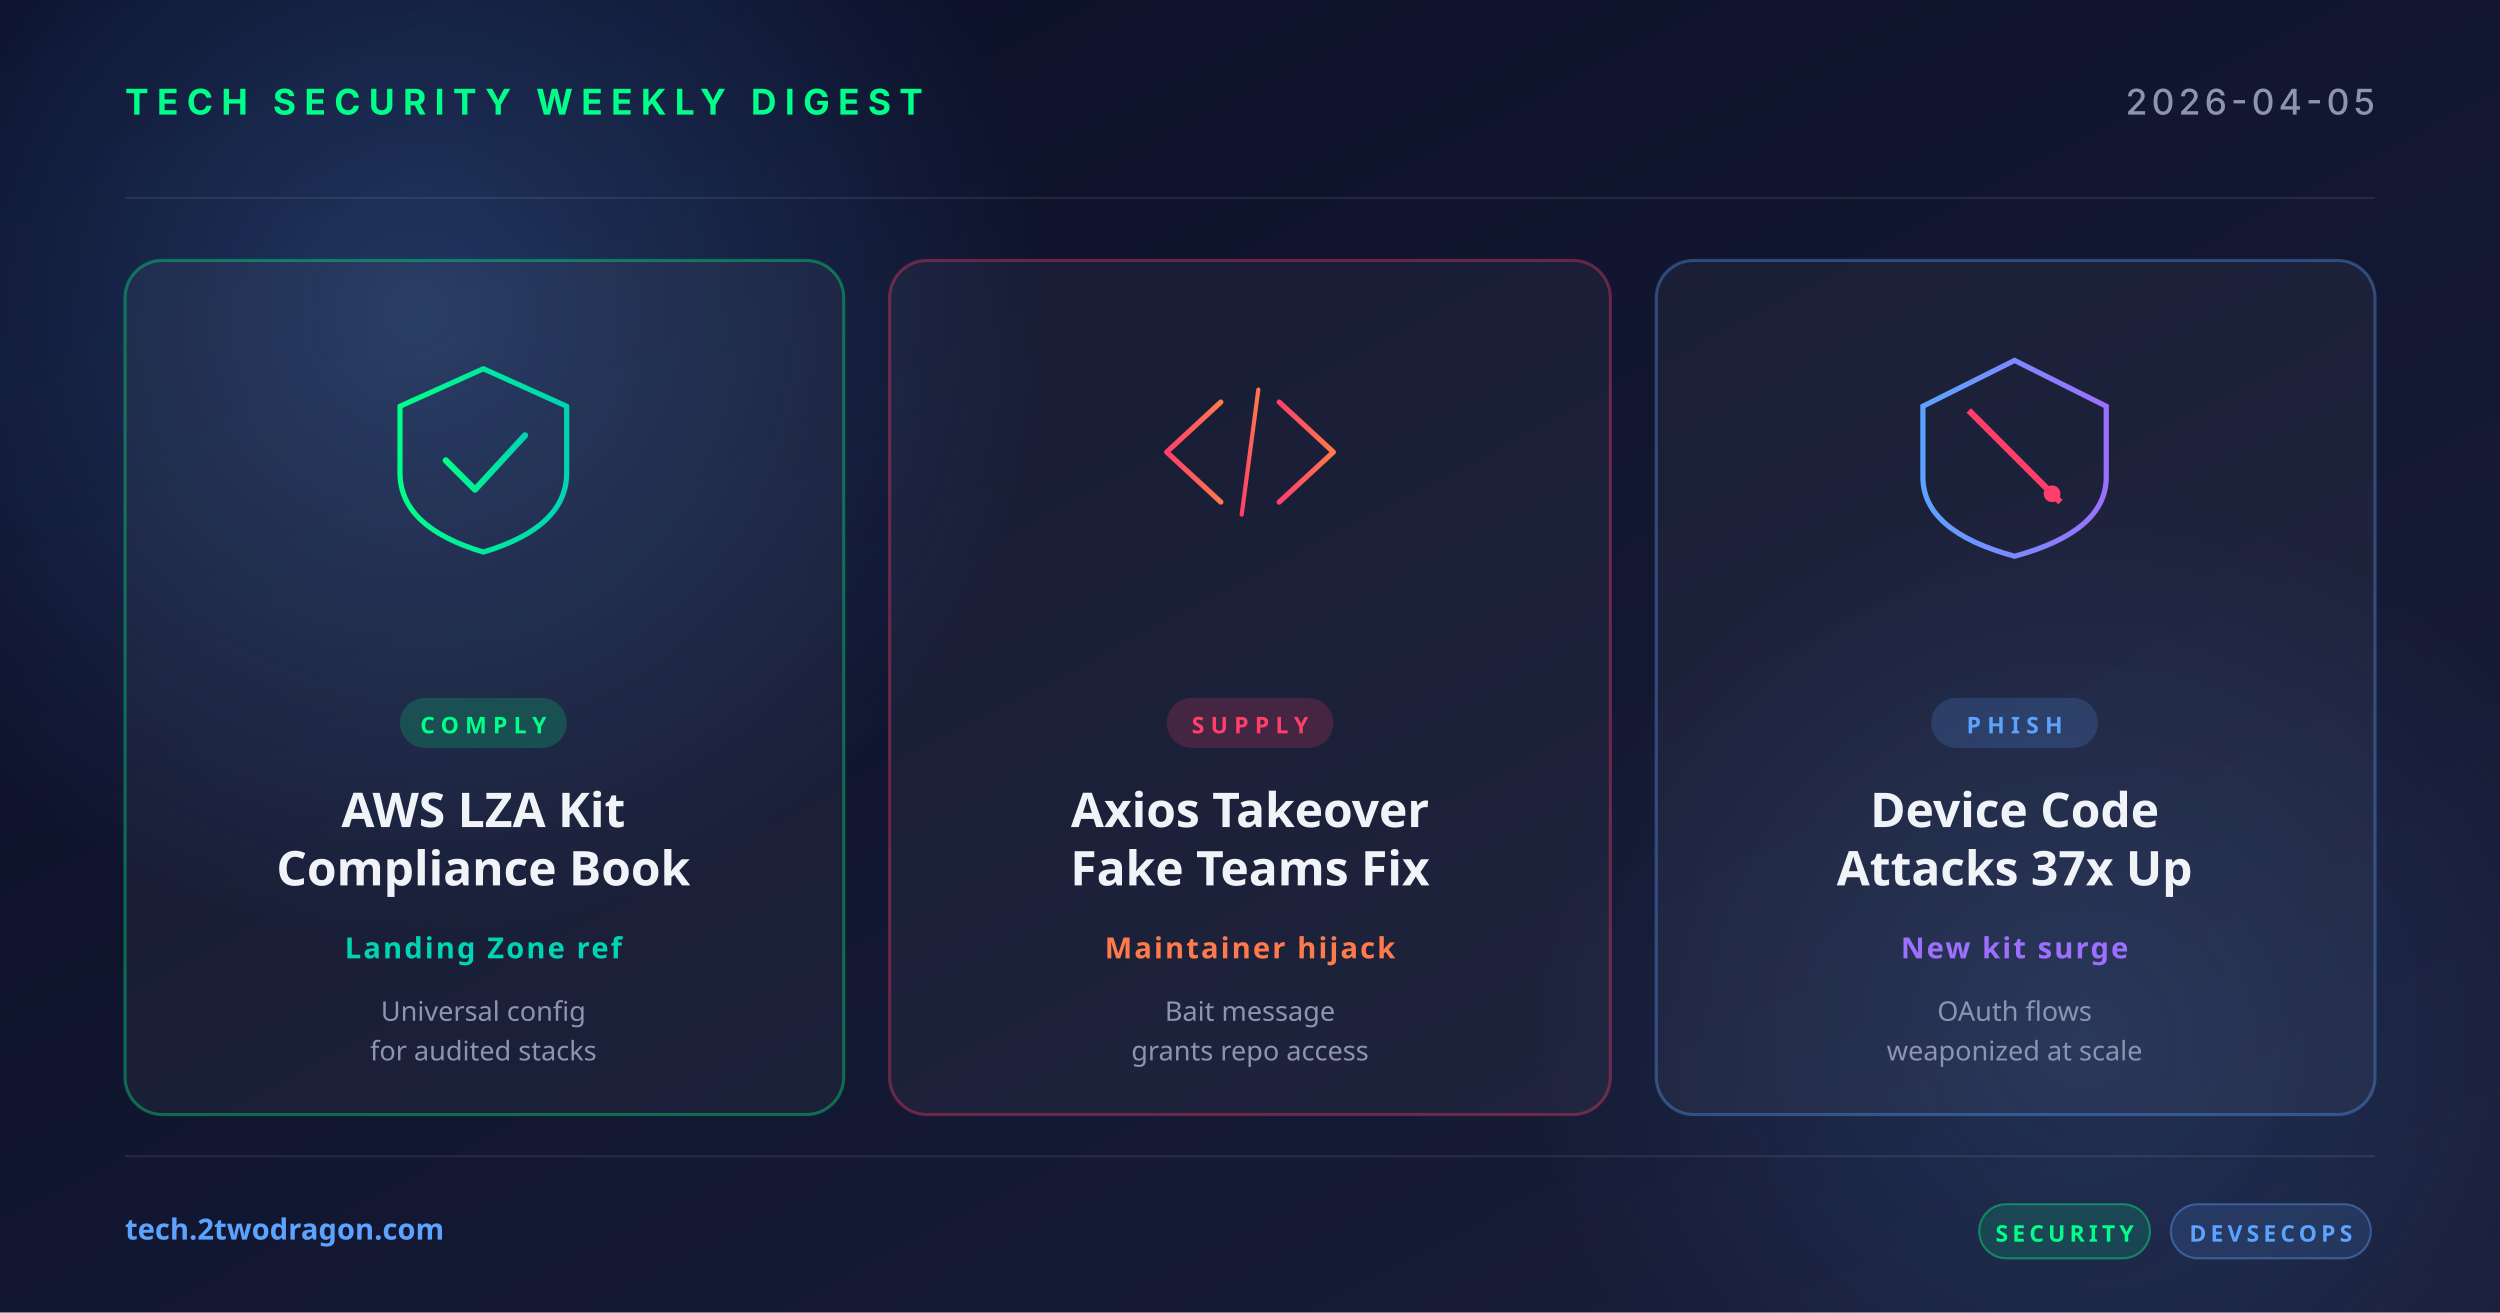
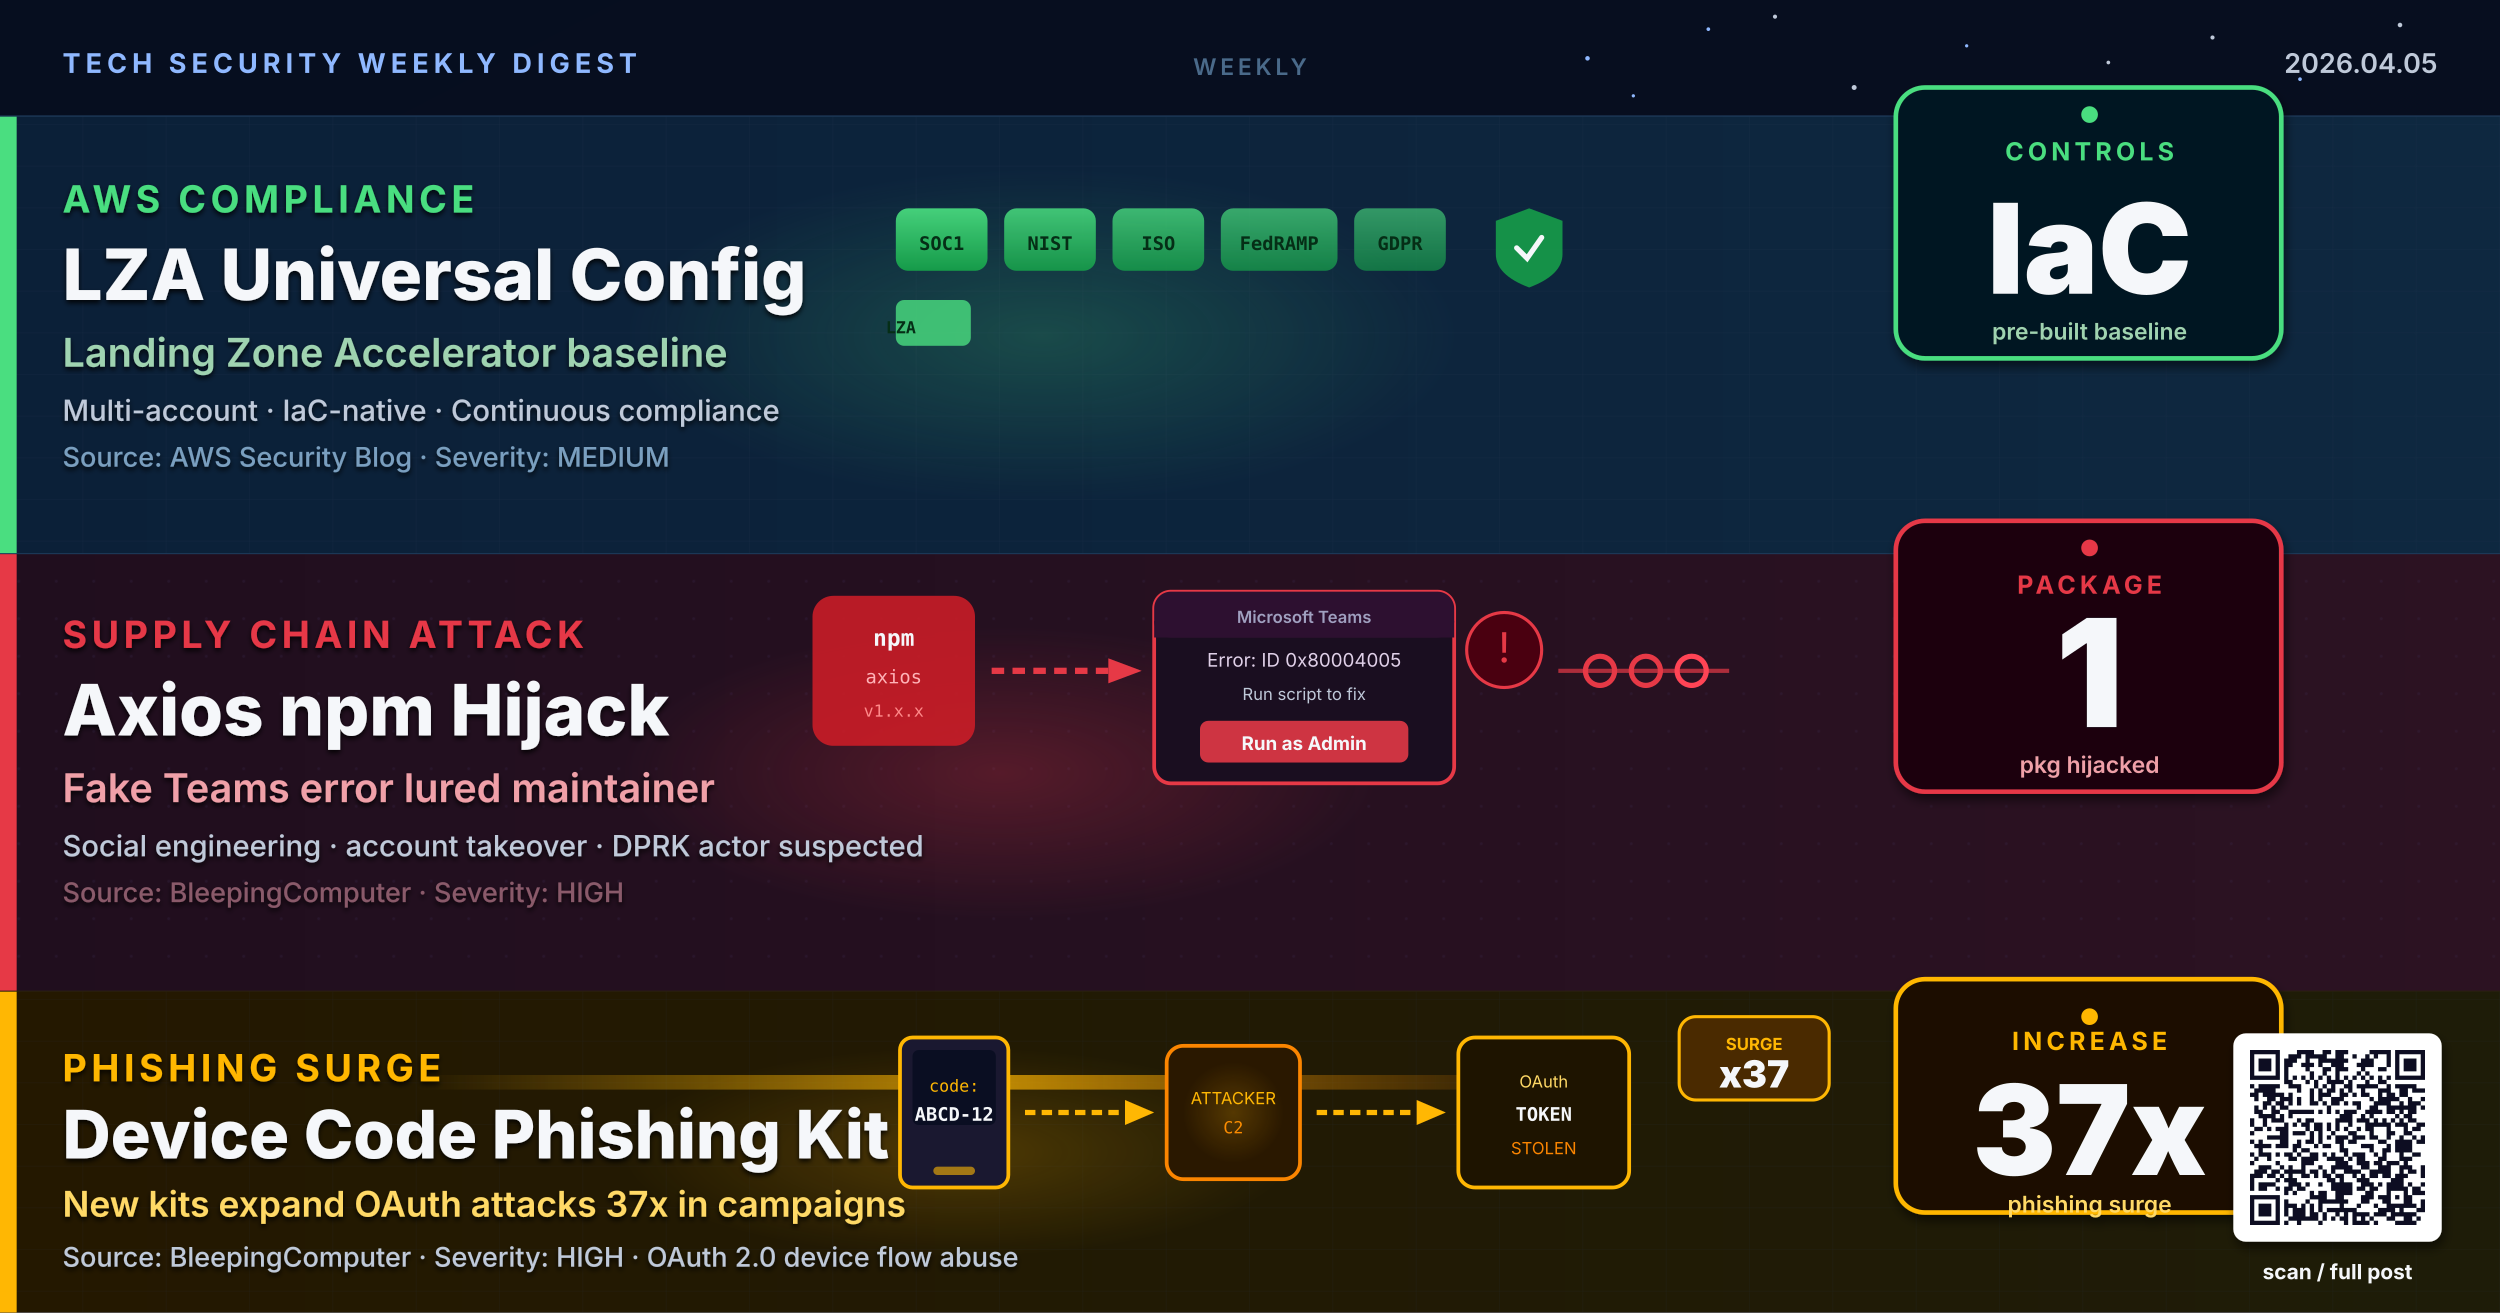
- <svg xmlns="http://www.w3.org/2000/svg" width="1200" height="630" viewBox="0 0 1200 630">
+ <svg xmlns="http://www.w3.org/2000/svg" viewBox="0 0 1200 630" width="1200" height="630" role="img" aria-label="Research-based weekly digest cover for 2026-04-05: AWS Landing Zone Accelerator universal compliance baseline introduced, Axios npm package supply-chain hijacked via fake Microsoft Teams error fix luring maintainer, device-code phishing kit surge causes 37x increase in OAuth flow attacks">
  <defs>
-     <linearGradient id="bg" x1="0" y1="0" x2="1" y2="1">
-       <stop offset="0" stop-color="#0a0e27" />
-       <stop offset="1" stop-color="#1a1f3a" />
-     </linearGradient>
-     <linearGradient id="accentRed" x1="0" y1="0" x2="1" y2="0">
-       <stop offset="0" stop-color="#ff3e6c" />
-       <stop offset="1" stop-color="#ff7a4a" />
-     </linearGradient>
-     <linearGradient id="accentBlue" x1="0" y1="0" x2="1" y2="0">
-       <stop offset="0" stop-color="#5ba3ff" />
-       <stop offset="1" stop-color="#9d6fff" />
-     </linearGradient>
-     <linearGradient id="accentGreen" x1="0" y1="0" x2="1" y2="0">
-       <stop offset="0" stop-color="#00ff88" />
-       <stop offset="1" stop-color="#00d4b2" />
-     </linearGradient>
-     <radialGradient id="glow" cx="0.5" cy="0.5" r="0.5">
-       <stop offset="0" stop-color="#5ba3ff" stop-opacity="0.25" />
-       <stop offset="1" stop-color="#5ba3ff" stop-opacity="0" />
+     <linearGradient id="bgSpread" x1="0%" y1="0%" x2="100%" y2="100%">
+       <stop offset="0%" stop-color="#0A1226" />
+       <stop offset="50%" stop-color="#0C1430" />
+       <stop offset="100%" stop-color="#131038" />
+     </linearGradient>
+     <linearGradient id="bandA" x1="0%" y1="0%" x2="100%" y2="0%">
+       <stop offset="0%" stop-color="#0B2038" />
+       <stop offset="100%" stop-color="#0E2840" />
+     </linearGradient>
+     <linearGradient id="bandB" x1="0%" y1="0%" x2="100%" y2="0%">
+       <stop offset="0%" stop-color="#200E1E" />
+       <stop offset="100%" stop-color="#2C1222" />
+     </linearGradient>
+     <linearGradient id="bandC" x1="0%" y1="0%" x2="100%" y2="0%">
+       <stop offset="0%" stop-color="#241800" />
+       <stop offset="100%" stop-color="#1E1C08" />
+     </linearGradient>
+     <linearGradient id="badgeCert" x1="0%" y1="0%" x2="0%" y2="100%">
+       <stop offset="0%" stop-color="#4ADE80" />
+       <stop offset="100%" stop-color="#16A34A" />
+     </linearGradient>
+     <linearGradient id="phishBeam" x1="0%" y1="0%" x2="100%" y2="0%">
+       <stop offset="0%" stop-color="#FFB703" stop-opacity="0" />
+       <stop offset="50%" stop-color="#FFB703" stop-opacity="0.85" />
+       <stop offset="100%" stop-color="#FB8500" stop-opacity="0" />
+     </linearGradient>
+     <radialGradient id="c2RedGlow" cx="50%" cy="50%" r="50%">
+       <stop offset="0%" stop-color="#E63946" stop-opacity="0.5" />
+       <stop offset="100%" stop-color="#E63946" stop-opacity="0" />
    </radialGradient>
+     <radialGradient id="greenGlow" cx="50%" cy="50%" r="50%">
+       <stop offset="0%" stop-color="#4ADE80" stop-opacity="0.35" />
+       <stop offset="100%" stop-color="#4ADE80" stop-opacity="0" />
+     </radialGradient>
+     <radialGradient id="amberGlow" cx="50%" cy="50%" r="50%">
+       <stop offset="0%" stop-color="#FFB703" stop-opacity="0.4" />
+       <stop offset="100%" stop-color="#FFB703" stop-opacity="0" />
+     </radialGradient>
+     <filter id="softShadow" x="-10%" y="-10%" width="130%" height="130%">
+       <feGaussianBlur in="SourceAlpha" stdDeviation="2.5" />
+       <feOffset dx="1" dy="3" />
+       <feComponentTransfer>
+         <feFuncA type="linear" slope="0.55" />
+       </feComponentTransfer>
+       <feMerge>
+         <feMergeNode />
+         <feMergeNode in="SourceGraphic" />
+       </feMerge>
+     </filter>
+     <filter id="textShadow" x="-5%" y="-5%" width="110%" height="110%">
+       <feGaussianBlur in="SourceAlpha" stdDeviation="1.2" />
+       <feOffset dx="0" dy="1.5" />
+       <feComponentTransfer>
+         <feFuncA type="linear" slope="0.85" />
+       </feComponentTransfer>
+       <feMerge>
+         <feMergeNode />
+         <feMergeNode in="SourceGraphic" />
+       </feMerge>
+     </filter>
+     <pattern id="ledgerGrid" x="0" y="0" width="40" height="20" patternUnits="userSpaceOnUse">
+       <path d="M0 20 L40 20" stroke="#2A3A56" stroke-width="0.4" opacity="0.5" />
+       <path d="M40 0 L40 20" stroke="#2A3A56" stroke-width="0.4" opacity="0.5" />
+     </pattern>
+     <pattern id="dotGrid" x="0" y="0" width="18" height="18" patternUnits="userSpaceOnUse">
+       <circle cx="9" cy="9" r="0.7" fill="#3A2A4E" opacity="0.5" />
+     </pattern>
  </defs>
-   <rect width="1200" height="630" fill="url(#bg)" />
-   <circle cx="200" cy="150" r="300" fill="url(#glow)" />
-   <circle cx="1000" cy="500" r="260" fill="url(#glow)" opacity="0.6" />
-   <g opacity="0.08" stroke="#ffffff" stroke-width="1">
-     <line x1="60" y1="95" x2="1140" y2="95" />
-     <line x1="60" y1="555" x2="1140" y2="555" />
-   </g>
-   <text x="60" y="55" font-family="system-ui, -apple-system, sans-serif" font-size="17" font-weight="700" fill="#00ff88" letter-spacing="4">TECH SECURITY WEEKLY DIGEST</text>
-   <text x="1140" y="55" text-anchor="end" font-family="system-ui, -apple-system, sans-serif" font-size="17" font-weight="500" fill="#8b95b0" letter-spacing="2">2026-04-05</text>
-   <g transform="translate(60, 125)">
-     <rect width="345" height="410" rx="18" fill="rgba(255,255,255,0.04)" stroke="rgba(0,255,136,0.35)" stroke-width="1.5" />
-     <g transform="translate(172, 92)" fill="none" stroke="url(#accentGreen)" stroke-width="2.5" stroke-linecap="round" stroke-linejoin="round">
-       <path d="M-40,-22 L0,-40 L40,-22 L40,10 Q40,36 0,48 Q-40,36 -40,10 Z" />
-       <polyline points="-18,4 -4,18 20,-8" stroke-width="3" />
+   <rect width="1200" height="630" fill="url(#bgSpread)" />
+   <rect x="0" y="0" width="1200" height="56" fill="#060E1E" opacity="0.95" />
+   <line x1="0" y1="56" x2="1200" y2="56" stroke="#1E3A5A" stroke-width="1.2" />
+   <text x="30" y="35" font-family="Inter, Helvetica, Arial, sans-serif" font-size="13" font-weight="700" letter-spacing="2.4" fill="#8FB8FF">TECH SECURITY WEEKLY DIGEST</text>
+   <text x="1170" y="35" text-anchor="end" font-family="Inter, Helvetica, Arial, sans-serif" font-size="13" font-weight="600" fill="#BFC9D9">2026.04.05</text>
+   <text x="600" y="36" text-anchor="middle" font-family="Inter, Helvetica, Arial, sans-serif" font-size="11" font-weight="600" letter-spacing="1.8" fill="#4A6A8A">WEEKLY<animate attributeName="opacity" values="0.6;1;0.6" dur="5s" repeatCount="indefinite" />
+   </text>
+   <circle cx="762" cy="28" r="1.1" fill="#8FB8FF">
+     <animate attributeName="opacity" values="0.2;0.9;0.2" dur="3.1s" repeatCount="indefinite" />
+   </circle>
+   <circle cx="820" cy="14" r="0.9" fill="#8FB8FF">
+     <animate attributeName="opacity" values="0.1;0.8;0.1" dur="4.2s" repeatCount="indefinite" />
+   </circle>
+   <circle cx="890" cy="42" r="1.2" fill="#BFC9D9">
+     <animate attributeName="opacity" values="0.3;1;0.3" dur="2.7s" repeatCount="indefinite" />
+   </circle>
+   <circle cx="944" cy="22" r="0.8" fill="#8FB8FF">
+     <animate attributeName="opacity" values="0.2;0.85;0.2" dur="5.1s" repeatCount="indefinite" />
+   </circle>
+   <circle cx="1062" cy="18" r="1.0" fill="#BFC9D9">
+     <animate attributeName="opacity" values="0.15;0.7;0.15" dur="3.8s" repeatCount="indefinite" />
+   </circle>
+   <circle cx="1104" cy="38" r="0.9" fill="#8FB8FF">
+     <animate attributeName="opacity" values="0.2;0.9;0.2" dur="6.3s" repeatCount="indefinite" />
+   </circle>
+   <circle cx="1152" cy="12" r="1.1" fill="#BFC9D9">
+     <animate attributeName="opacity" values="0.1;0.75;0.1" dur="4.5s" repeatCount="indefinite" />
+   </circle>
+   <circle cx="784" cy="46" r="0.8" fill="#8FB8FF">
+     <animate attributeName="opacity" values="0.25;0.95;0.25" dur="3.4s" repeatCount="indefinite" />
+   </circle>
+   <circle cx="852" cy="8" r="1.0" fill="#BFC9D9">
+     <animate attributeName="opacity" values="0.2;0.8;0.2" dur="5.6s" repeatCount="indefinite" />
+   </circle>
+   <circle cx="972" cy="44" r="1.2" fill="#8FB8FF">
+     <animate attributeName="opacity" values="0.15;0.85;0.15" dur="2.9s" repeatCount="indefinite" />
+   </circle>
+   <circle cx="1012" cy="30" r="0.9" fill="#BFC9D9">
+     <animate attributeName="opacity" values="0.2;0.75;0.2" dur="4.0s" repeatCount="indefinite" />
+   </circle>
+   <circle cx="1082" cy="48" r="1.0" fill="#8FB8FF">
+     <animate attributeName="opacity" values="0.1;0.7;0.1" dur="7.2s" repeatCount="indefinite" />
+   </circle>
+   <rect x="0" y="56" width="1200" height="210" fill="url(#bandA)" />
+   <rect x="0" y="56" width="1200" height="210" fill="url(#ledgerGrid)" opacity="0.55" />
+   <rect x="0" y="56" width="8" height="210" fill="#4ADE80">
+     <animate attributeName="opacity" values="0.7;1;0.7" dur="3.2s" repeatCount="indefinite" />
+   </rect>
+   <ellipse cx="500" cy="161" rx="200" ry="80" fill="url(#greenGlow)" opacity="0.6" />
+   <g filter="url(#textShadow)">
+     <text x="30" y="102" font-family="Inter, Helvetica, Arial, sans-serif" font-size="18" font-weight="700" letter-spacing="2.2" fill="#4ADE80">AWS COMPLIANCE</text>
+     <text x="30" y="144" font-family="Inter, Helvetica, Arial, sans-serif" font-size="34" font-weight="800" fill="#F5F7FA">LZA Universal Config</text>
+     <text x="30" y="176" font-family="Inter, Helvetica, Arial, sans-serif" font-size="19" font-weight="600" fill="#9FD3B0">Landing Zone Accelerator baseline</text>
+     <text x="30" y="202" font-family="Inter, Helvetica, Arial, sans-serif" font-size="14" font-weight="500" fill="#BFC9D9">Multi-account · IaC-native · Continuous compliance</text>
+     <text x="30" y="224" font-family="Inter, Helvetica, Arial, sans-serif" font-size="13" font-weight="500" fill="#7A9FBF">Source: AWS Security Blog · Severity: MEDIUM</text>
+   </g>
+   <g transform="translate(430,100)">
+     <rect x="0" y="0" width="44" height="30" rx="6" fill="url(#badgeCert)" opacity="0.92" />
+     <text x="22" y="20" text-anchor="middle" font-family="Monaco, monospace" font-size="9" font-weight="700" fill="#052E16">SOC1</text>
+     <rect x="52" y="0" width="44" height="30" rx="6" fill="url(#badgeCert)" opacity="0.85" />
+     <text x="74" y="20" text-anchor="middle" font-family="Monaco, monospace" font-size="9" font-weight="700" fill="#052E16">NIST</text>
+     <rect x="104" y="0" width="44" height="30" rx="6" fill="url(#badgeCert)" opacity="0.78" />
+     <text x="126" y="20" text-anchor="middle" font-family="Monaco, monospace" font-size="9" font-weight="700" fill="#052E16">ISO</text>
+     <rect x="156" y="0" width="56" height="30" rx="6" fill="url(#badgeCert)" opacity="0.70" />
+     <text x="184" y="20" text-anchor="middle" font-family="Monaco, monospace" font-size="9" font-weight="700" fill="#052E16">FedRAMP</text>
+     <rect x="220" y="0" width="44" height="30" rx="6" fill="url(#badgeCert)" opacity="0.62" />
+     <text x="242" y="20" text-anchor="middle" font-family="Monaco, monospace" font-size="9" font-weight="700" fill="#052E16">GDPR</text>
+     <g transform="translate(288,0)">
+       <path d="M16 0 L32 6 L32 22 Q32 32 16 38 Q0 32 0 22 L0 6 Z" fill="#16A34A" opacity="0.85" />
+       <path d="M10 19 L15 24 L22 14" stroke="#F5F7FA" stroke-width="2.5" stroke-linecap="round" fill="none" />
    </g>
-     <rect x="132" y="210" width="80" height="24" rx="12" fill="rgba(0,255,136,0.18)" />
-     <text x="172" y="227" text-anchor="middle" font-family="system-ui, sans-serif" font-size="11" font-weight="700" fill="#00ff88" letter-spacing="3">COMPLY</text>
-     <text x="172" y="272" text-anchor="middle" font-family="system-ui, sans-serif" font-size="23" font-weight="700" fill="#f0f4f8">AWS LZA Kit</text>
-     <text x="172" y="300" text-anchor="middle" font-family="system-ui, sans-serif" font-size="23" font-weight="700" fill="#f0f4f8">Compliance Book</text>
-     <text x="172" y="335" text-anchor="middle" font-family="system-ui, sans-serif" font-size="14" font-weight="600" fill="#00d4b2" letter-spacing="1">Landing Zone ref</text>
-     <text x="172" y="365" text-anchor="middle" font-family="system-ui, sans-serif" font-size="13" fill="#8b95b0">Universal config</text>
-     <text x="172" y="384" text-anchor="middle" font-family="system-ui, sans-serif" font-size="13" fill="#8b95b0">for audited stacks</text>
-   </g>
-   <g transform="translate(427, 125)">
-     <rect width="346" height="410" rx="18" fill="rgba(255,255,255,0.04)" stroke="rgba(255,62,108,0.35)" stroke-width="1.5" />
-     <g transform="translate(173, 92)" fill="none" stroke="url(#accentRed)" stroke-width="2.5" stroke-linecap="round" stroke-linejoin="round">
-       <polyline points="-14,-24 -40,0 -14,24" />
-       <polyline points="14,-24 40,0 14,24" />
-       <line x1="-4" y1="30" x2="4" y2="-30" stroke-width="2" />
+     <rect y="44" width="36" height="22" rx="4" fill="#4ADE80" opacity="0.8">
+       <animate attributeName="x" values="0;290;0" dur="7s" repeatCount="indefinite" />
+       <animate attributeName="opacity" values="0.7;0.95;0.7" dur="7s" repeatCount="indefinite" />
+     </rect>
+     <text y="60" font-family="Monaco, monospace" font-size="8" font-weight="700" fill="#052E16" text-anchor="middle">
+       <animate attributeName="x" values="18;308;18" dur="7s" repeatCount="indefinite" />
+     LZA
+   </text>
+   </g>
+   <g transform="translate(990,97)" filter="url(#softShadow)">
+     <rect x="-80" y="-55" width="185" height="130" rx="14" fill="#061820" stroke="#4ADE80" stroke-width="2.2" />
+     <text x="13" y="-20" text-anchor="middle" font-family="Inter, Helvetica, Arial, sans-serif" font-size="12" font-weight="700" letter-spacing="2" fill="#4ADE80">CONTROLS</text>
+     <text x="13" y="44" text-anchor="middle" font-family="Inter, Helvetica, Arial, sans-serif" font-size="60" font-weight="900" fill="#F5F7FA">IaC</text>
+     <text x="13" y="66" text-anchor="middle" font-family="Inter, Helvetica, Arial, sans-serif" font-size="11" font-weight="600" fill="#9FD3B0">pre-built baseline</text>
+     <circle cx="13" cy="-42" r="4" fill="#4ADE80">
+       <animate attributeName="r" values="4;6;4" dur="2s" repeatCount="indefinite" />
+       <animate attributeName="opacity" values="0.7;1;0.7" dur="2s" repeatCount="indefinite" />
+     </circle>
+   </g>
+   <line x1="0" y1="266" x2="1200" y2="266" stroke="#1E3A5A" stroke-width="1" />
+   <rect x="0" y="266" width="1200" height="210" fill="url(#bandB)" />
+   <rect x="0" y="266" width="1200" height="210" fill="url(#dotGrid)" opacity="0.5" />
+   <rect x="0" y="266" width="8" height="210" fill="#E63946">
+     <animate attributeName="opacity" values="0.7;1;0.7" dur="2.8s" repeatCount="indefinite" />
+   </rect>
+   <ellipse cx="480" cy="371" rx="180" ry="70" fill="url(#c2RedGlow)" opacity="0.5" />
+   <g filter="url(#textShadow)">
+     <text x="30" y="311" font-family="Inter, Helvetica, Arial, sans-serif" font-size="18" font-weight="700" letter-spacing="2.2" fill="#E63946">SUPPLY CHAIN ATTACK</text>
+     <text x="30" y="353" font-family="Inter, Helvetica, Arial, sans-serif" font-size="34" font-weight="800" fill="#F5F7FA">Axios npm Hijack</text>
+     <text x="30" y="385" font-family="Inter, Helvetica, Arial, sans-serif" font-size="19" font-weight="600" fill="#F0A0A8">Fake Teams error lured maintainer</text>
+     <text x="30" y="411" font-family="Inter, Helvetica, Arial, sans-serif" font-size="14" font-weight="500" fill="#BFC9D9">Social engineering · account takeover · DPRK actor suspected</text>
+     <text x="30" y="433" font-family="Inter, Helvetica, Arial, sans-serif" font-size="13" font-weight="500" fill="#8A5A6A">Source: BleepingComputer · Severity: HIGH</text>
+   </g>
+   <g transform="translate(390,282)">
+     <rect x="0" y="4" width="78" height="72" rx="10" fill="#CC1C26" opacity="0.88" />
+     <text x="39" y="28" text-anchor="middle" font-family="Monaco, monospace" font-size="11" font-weight="700" fill="#F5F7FA">npm</text>
+     <text x="39" y="46" text-anchor="middle" font-family="Monaco, monospace" font-size="9" fill="#FFB3B8">axios</text>
+     <text x="39" y="62" text-anchor="middle" font-family="Monaco, monospace" font-size="8" fill="#FF8A8A">v1.x.x</text>
+     <line x1="86" y1="40" x2="142" y2="40" stroke="#E63946" stroke-width="3" stroke-dasharray="6,4" />
+     <polygon points="142,34 158,40 142,46" fill="#E63946" />
+     <rect x="164" y="2" width="144" height="92" rx="8" fill="#1A0E20" stroke="#E63946" stroke-width="1.8" />
+     <rect x="164" y="2" width="144" height="22" rx="8" fill="#2D1030" />
+     <rect x="164" y="16" width="144" height="8" fill="#2D1030" />
+     <text x="236" y="17" text-anchor="middle" font-family="Inter, Helvetica, Arial, sans-serif" font-size="8" font-weight="600" fill="#A0A0C0">Microsoft Teams</text>
+     <text x="236" y="38" text-anchor="middle" font-family="Inter, Helvetica, Arial, sans-serif" font-size="9" fill="#E0D0E8">Error: ID 0x80004005</text>
+     <text x="236" y="54" text-anchor="middle" font-family="Inter, Helvetica, Arial, sans-serif" font-size="8" fill="#BFC9D9">Run script to fix</text>
+     <rect x="186" y="64" width="100" height="20" rx="4" fill="#E63946" opacity="0.88" />
+     <text x="236" y="78" text-anchor="middle" font-family="Inter, Helvetica, Arial, sans-serif" font-size="9" font-weight="700" fill="#F5F7FA">Run as Admin</text>
+     <circle cx="332" cy="30" r="18" fill="#4A0010" stroke="#E63946" stroke-width="1.5" />
+     <text x="332" y="36" text-anchor="middle" font-family="Inter, Helvetica, Arial, sans-serif" font-size="20" fill="#E63946">!</text>
+     <line x1="358" y1="40" x2="440" y2="40" stroke="#E63946" stroke-width="2" opacity="0.7" />
+     <circle cx="378" cy="40" r="7" fill="none" stroke="#E63946" stroke-width="2.5" />
+     <circle cx="400" cy="40" r="7" fill="none" stroke="#E63946" stroke-width="2.5" />
+     <circle cx="422" cy="40" r="7" fill="none" stroke="#FF4455" stroke-width="2.5" />
+   </g>
+   <g transform="translate(990,305)" filter="url(#softShadow)">
+     <rect x="-80" y="-55" width="185" height="130" rx="14" fill="#1A0610" stroke="#E63946" stroke-width="2.2" />
+     <text x="13" y="-20" text-anchor="middle" font-family="Inter, Helvetica, Arial, sans-serif" font-size="12" font-weight="700" letter-spacing="2" fill="#E63946">PACKAGE</text>
+     <text x="13" y="44" text-anchor="middle" font-family="Inter, Helvetica, Arial, sans-serif" font-size="72" font-weight="900" fill="#F5F7FA">1</text>
+     <text x="13" y="66" text-anchor="middle" font-family="Inter, Helvetica, Arial, sans-serif" font-size="11" font-weight="600" fill="#F0A0A8">pkg hijacked</text>
+     <circle cx="13" cy="-42" r="4" fill="#E63946">
+       <animate attributeName="r" values="4;6;4" dur="1.8s" repeatCount="indefinite" />
+       <animate attributeName="opacity" values="0.7;1;0.7" dur="1.8s" repeatCount="indefinite" />
+     </circle>
+   </g>
+   <line x1="0" y1="476" x2="1200" y2="476" stroke="#2A2010" stroke-width="1" />
+   <rect x="0" y="476" width="1200" height="154" fill="url(#bandC)" />
+   <rect x="0" y="476" width="1200" height="154" fill="url(#ledgerGrid)" opacity="0.4" />
+   <rect x="0" y="476" width="8" height="154" fill="#FFB703">
+     <animate attributeName="opacity" values="0.6;1;0.6" dur="3.6s" repeatCount="indefinite" />
+   </rect>
+   <rect x="200" y="516" width="560" height="7" rx="3" fill="url(#phishBeam)" opacity="0.8">
+     <animate attributeName="opacity" values="0.4;0.9;0.4" dur="4s" repeatCount="indefinite" />
+   </rect>
+   <ellipse cx="460" cy="553" rx="160" ry="50" fill="url(#amberGlow)" opacity="0.5" />
+   <g filter="url(#textShadow)">
+     <text x="30" y="519" font-family="Inter, Helvetica, Arial, sans-serif" font-size="18" font-weight="700" letter-spacing="2.2" fill="#FFB703">PHISHING SURGE</text>
+     <text x="30" y="556" font-family="Inter, Helvetica, Arial, sans-serif" font-size="32" font-weight="800" fill="#F5F7FA">Device Code Phishing Kit</text>
+     <text x="30" y="584" font-family="Inter, Helvetica, Arial, sans-serif" font-size="17" font-weight="600" fill="#FFD966">New kits expand OAuth attacks 37x in campaigns</text>
+     <text x="30" y="608" font-family="Inter, Helvetica, Arial, sans-serif" font-size="13" font-weight="500" fill="#BFC9D9">Source: BleepingComputer · Severity: HIGH · OAuth 2.0 device flow abuse</text>
+   </g>
+   <g transform="translate(432,488)">
+     <rect x="0" y="10" width="52" height="72" rx="6" fill="#1A1830" stroke="#FFB703" stroke-width="1.8" />
+     <rect x="6" y="16" width="40" height="36" rx="3" fill="#0A0E22" />
+     <text x="26" y="36" text-anchor="middle" font-family="Monaco, monospace" font-size="8" fill="#FFB703">code:</text>
+     <text x="26" y="50" text-anchor="middle" font-family="Monaco, monospace" font-size="9" font-weight="700" fill="#F5F7FA">ABCD-12</text>
+     <rect x="16" y="72" width="20" height="4" rx="2" fill="#FFB703" opacity="0.6" />
+     <line x1="60" y1="46" x2="108" y2="46" stroke="#FFB703" stroke-width="2.5" stroke-dasharray="5,3" />
+     <polygon points="108,40 122,46 108,52" fill="#FFB703" />
+     <rect x="128" y="14" width="64" height="64" rx="8" fill="#2A1800" stroke="#FB8500" stroke-width="1.8" />
+     <text x="160" y="42" text-anchor="middle" font-family="Inter, Helvetica, Arial, sans-serif" font-size="8" fill="#FFB703">ATTACKER</text>
+     <text x="160" y="56" text-anchor="middle" font-family="Monaco, monospace" font-size="8" fill="#FB8500">C2</text>
+     <circle cx="160" cy="46" r="24" fill="url(#amberGlow)" opacity="0.5">
+       <animate attributeName="r" values="24;30;24" dur="2.4s" repeatCount="indefinite" />
+       <animate attributeName="opacity" values="0.4;0.7;0.4" dur="2.4s" repeatCount="indefinite" />
+     </circle>
+     <line x1="200" y1="46" x2="248" y2="46" stroke="#FFB703" stroke-width="2.5" stroke-dasharray="5,3" />
+     <polygon points="248,40 262,46 248,52" fill="#FFB703" />
+     <rect x="268" y="10" width="82" height="72" rx="8" fill="#1E1400" stroke="#FFB703" stroke-width="1.8" />
+     <text x="309" y="34" text-anchor="middle" font-family="Inter, Helvetica, Arial, sans-serif" font-size="8" fill="#FFD966">OAuth</text>
+     <text x="309" y="50" text-anchor="middle" font-family="Monaco, monospace" font-size="9" font-weight="700" fill="#F5F7FA">TOKEN</text>
+     <text x="309" y="66" text-anchor="middle" font-family="Inter, Helvetica, Arial, sans-serif" font-size="8" fill="#FB8500">STOLEN</text>
+     <rect x="374" y="0" width="72" height="40" rx="8" fill="#4A2A00" stroke="#FFB703" stroke-width="1.5" />
+     <text x="410" y="16" text-anchor="middle" font-family="Inter, Helvetica, Arial, sans-serif" font-size="8" font-weight="700" fill="#FFB703">SURGE</text>
+     <text x="410" y="34" text-anchor="middle" font-family="Inter, Helvetica, Arial, sans-serif" font-size="18" font-weight="900" fill="#F5F7FA">x37</text>
+   </g>
+   <g transform="translate(990,510)" filter="url(#softShadow)">
+     <rect x="-80" y="-40" width="185" height="112" rx="14" fill="#1A1000" stroke="#FFB703" stroke-width="2.2" />
+     <text x="13" y="-6" text-anchor="middle" font-family="Inter, Helvetica, Arial, sans-serif" font-size="12" font-weight="700" letter-spacing="2" fill="#FFB703">INCREASE</text>
+     <text x="13" y="54" text-anchor="middle" font-family="Inter, Helvetica, Arial, sans-serif" font-size="60" font-weight="900" fill="#F5F7FA">37x</text>
+     <text x="13" y="72" text-anchor="middle" font-family="Inter, Helvetica, Arial, sans-serif" font-size="11" font-weight="600" fill="#FFD966">phishing surge</text>
+     <circle cx="13" cy="-22" r="4" fill="#FFB703">
+       <animate attributeName="r" values="4;6;4" dur="2.2s" repeatCount="indefinite" />
+       <animate attributeName="opacity" values="0.7;1;0.7" dur="2.2s" repeatCount="indefinite" />
+     </circle>
+   </g>
+   <g transform="translate(1080,504)" filter="url(#softShadow)">
+     <rect x="-8" y="-8" width="100" height="100" rx="6" fill="#FFFFFF" />
+     <g transform="scale(2.04878)" fill="#0A1020">
+       <path d="M0 0h7v1h-7zM11 0h4v1h-4zM17 0h2v1h-2zM20 0h3v1h-3zM28 0h5v1h-5zM34 0h7v1h-7zM0 1h1v1h-1zM6 1h1v1h-1zM9 1h3v1h-3zM13 1h5v1h-5zM20 1h2v1h-2zM24 1h1v1h-1zM27 1h1v1h-1zM29 1h1v1h-1zM32 1h1v1h-1zM34 1h1v1h-1zM40 1h1v1h-1zM0 2h1v1h-1zM2 2h3v1h-3zM6 2h1v1h-1zM8 2h3v1h-3zM13 2h1v1h-1zM16 2h7v1h-7zM26 2h3v1h-3zM32 2h1v1h-1zM34 2h1v1h-1zM36 2h3v1h-3zM40 2h1v1h-1zM0 3h1v1h-1zM2 3h3v1h-3zM6 3h1v1h-1zM8 3h2v1h-2zM12 3h3v1h-3zM16 3h1v1h-1zM19 3h3v1h-3zM25 3h4v1h-4zM32 3h1v1h-1zM34 3h1v1h-1zM36 3h3v1h-3zM40 3h1v1h-1zM0 4h1v1h-1zM2 4h3v1h-3zM6 4h1v1h-1zM8 4h1v1h-1zM13 4h1v1h-1zM17 4h2v1h-2zM20 4h3v1h-3zM26 4h1v1h-1zM30 4h2v1h-2zM34 4h1v1h-1zM36 4h3v1h-3zM40 4h1v1h-1zM0 5h1v1h-1zM6 5h1v1h-1zM8 5h1v1h-1zM14 5h1v1h-1zM17 5h1v1h-1zM20 5h1v1h-1zM25 5h1v1h-1zM27 5h1v1h-1zM34 5h1v1h-1zM40 5h1v1h-1zM0 6h7v1h-7zM8 6h1v1h-1zM10 6h1v1h-1zM12 6h1v1h-1zM14 6h1v1h-1zM16 6h1v1h-1zM18 6h1v1h-1zM20 6h1v1h-1zM22 6h1v1h-1zM24 6h1v1h-1zM26 6h1v1h-1zM28 6h1v1h-1zM30 6h1v1h-1zM32 6h1v1h-1zM34 6h7v1h-7zM8 7h2v1h-2zM13 7h1v1h-1zM15 7h1v1h-1zM18 7h4v1h-4zM23 7h1v1h-1zM27 7h1v1h-1zM30 7h2v1h-2zM0 8h1v1h-1zM2 8h5v1h-5zM9 8h3v1h-3zM15 8h1v1h-1zM17 8h1v1h-1zM19 8h1v1h-1zM22 8h2v1h-2zM25 8h5v1h-5zM32 8h1v1h-1zM34 8h5v1h-5zM1 9h5v1h-5zM11 9h1v1h-1zM14 9h1v1h-1zM16 9h1v1h-1zM18 9h2v1h-2zM21 9h1v1h-1zM23 9h1v1h-1zM26 9h1v1h-1zM30 9h3v1h-3zM35 9h2v1h-2zM38 9h3v1h-3zM0 10h2v1h-2zM3 10h5v1h-5zM9 10h1v1h-1zM14 10h1v1h-1zM16 10h3v1h-3zM21 10h2v1h-2zM24 10h1v1h-1zM26 10h2v1h-2zM30 10h1v1h-1zM32 10h2v1h-2zM35 10h2v1h-2zM1 11h1v1h-1zM4 11h2v1h-2zM7 11h3v1h-3zM11 11h1v1h-1zM14 11h1v1h-1zM16 11h1v1h-1zM19 11h3v1h-3zM28 11h1v1h-1zM30 11h5v1h-5zM37 11h1v1h-1zM40 11h1v1h-1zM3 12h2v1h-2zM6 12h2v1h-2zM9 12h1v1h-1zM11 12h1v1h-1zM14 12h2v1h-2zM17 12h1v1h-1zM19 12h2v1h-2zM22 12h1v1h-1zM24 12h2v1h-2zM29 12h4v1h-4zM35 12h1v1h-1zM37 12h3v1h-3zM1 13h1v1h-1zM3 13h1v1h-1zM5 13h1v1h-1zM7 13h2v1h-2zM18 13h1v1h-1zM25 13h1v1h-1zM28 13h2v1h-2zM32 13h7v1h-7zM40 13h1v1h-1zM1 14h2v1h-2zM5 14h2v1h-2zM9 14h6v1h-6zM16 14h1v1h-1zM18 14h1v1h-1zM20 14h1v1h-1zM22 14h3v1h-3zM27 14h4v1h-4zM32 14h2v1h-2zM35 14h1v1h-1zM37 14h2v1h-2zM2 15h4v1h-4zM7 15h1v1h-1zM9 15h1v1h-1zM21 15h3v1h-3zM26 15h1v1h-1zM28 15h1v1h-1zM34 15h1v1h-1zM36 15h2v1h-2zM0 16h1v1h-1zM3 16h1v1h-1zM5 16h3v1h-3zM11 16h1v1h-1zM13 16h2v1h-2zM20 16h4v1h-4zM25 16h3v1h-3zM29 16h1v1h-1zM31 16h1v1h-1zM33 16h1v1h-1zM35 16h1v1h-1zM37 16h2v1h-2zM0 17h1v1h-1zM3 17h1v1h-1zM8 17h1v1h-1zM10 17h1v1h-1zM12 17h2v1h-2zM15 17h2v1h-2zM18 17h1v1h-1zM20 17h1v1h-1zM23 17h1v1h-1zM27 17h6v1h-6zM34 17h3v1h-3zM39 17h2v1h-2zM1 18h2v1h-2zM4 18h1v1h-1zM6 18h3v1h-3zM13 18h1v1h-1zM15 18h2v1h-2zM18 18h1v1h-1zM20 18h1v1h-1zM22 18h1v1h-1zM25 18h1v1h-1zM27 18h2v1h-2zM32 18h1v1h-1zM36 18h1v1h-1zM38 18h2v1h-2zM0 19h1v1h-1zM7 19h2v1h-2zM10 19h3v1h-3zM14 19h1v1h-1zM16 19h1v1h-1zM19 19h1v1h-1zM23 19h2v1h-2zM28 19h1v1h-1zM32 19h2v1h-2zM36 19h2v1h-2zM4 20h5v1h-5zM14 20h1v1h-1zM16 20h1v1h-1zM18 20h1v1h-1zM20 20h3v1h-3zM24 20h3v1h-3zM28 20h2v1h-2zM32 20h1v1h-1zM35 20h1v1h-1zM38 20h1v1h-1zM40 20h1v1h-1zM0 21h1v1h-1zM2 21h1v1h-1zM7 21h2v1h-2zM11 21h1v1h-1zM13 21h2v1h-2zM16 21h1v1h-1zM20 21h2v1h-2zM23 21h2v1h-2zM30 21h2v1h-2zM34 21h4v1h-4zM39 21h2v1h-2zM1 22h4v1h-4zM6 22h3v1h-3zM10 22h2v1h-2zM15 22h1v1h-1zM17 22h2v1h-2zM21 22h1v1h-1zM26 22h3v1h-3zM32 22h1v1h-1zM34 22h4v1h-4zM2 23h1v1h-1zM10 23h1v1h-1zM12 23h2v1h-2zM21 23h2v1h-2zM28 23h1v1h-1zM31 23h2v1h-2zM34 23h4v1h-4zM0 24h1v1h-1zM2 24h3v1h-3zM6 24h1v1h-1zM8 24h2v1h-2zM11 24h1v1h-1zM14 24h2v1h-2zM17 24h1v1h-1zM19 24h1v1h-1zM22 24h1v1h-1zM24 24h3v1h-3zM29 24h1v1h-1zM31 24h1v1h-1zM35 24h1v1h-1zM38 24h2v1h-2zM1 25h1v1h-1zM4 25h1v1h-1zM9 25h2v1h-2zM12 25h4v1h-4zM18 25h4v1h-4zM23 25h1v1h-1zM25 25h2v1h-2zM30 25h2v1h-2zM35 25h3v1h-3zM0 26h1v1h-1zM6 26h1v1h-1zM12 26h3v1h-3zM20 26h3v1h-3zM25 26h3v1h-3zM29 26h2v1h-2zM32 26h3v1h-3zM36 26h1v1h-1zM2 27h3v1h-3zM7 27h1v1h-1zM9 27h1v1h-1zM12 27h1v1h-1zM16 27h1v1h-1zM19 27h5v1h-5zM26 27h2v1h-2zM30 27h3v1h-3zM35 27h3v1h-3zM40 27h1v1h-1zM1 28h3v1h-3zM5 28h2v1h-2zM8 28h5v1h-5zM14 28h2v1h-2zM17 28h1v1h-1zM19 28h1v1h-1zM22 28h4v1h-4zM28 28h5v1h-5zM35 28h1v1h-1zM37 28h2v1h-2zM40 28h1v1h-1zM0 29h3v1h-3zM4 29h2v1h-2zM7 29h1v1h-1zM9 29h1v1h-1zM12 29h2v1h-2zM15 29h1v1h-1zM17 29h2v1h-2zM20 29h2v1h-2zM24 29h1v1h-1zM26 29h1v1h-1zM28 29h2v1h-2zM31 29h2v1h-2zM34 29h3v1h-3zM40 29h1v1h-1zM0 30h1v1h-1zM6 30h1v1h-1zM8 30h3v1h-3zM18 30h2v1h-2zM21 30h1v1h-1zM25 30h3v1h-3zM33 30h3v1h-3zM0 31h1v1h-1zM2 31h4v1h-4zM9 31h3v1h-3zM13 31h1v1h-1zM16 31h1v1h-1zM19 31h5v1h-5zM26 31h3v1h-3zM30 31h1v1h-1zM32 31h4v1h-4zM37 31h1v1h-1zM40 31h1v1h-1zM0 32h1v1h-1zM2 32h2v1h-2zM6 32h1v1h-1zM8 32h2v1h-2zM11 32h2v1h-2zM19 32h5v1h-5zM25 32h2v1h-2zM28 32h2v1h-2zM32 32h5v1h-5zM38 32h2v1h-2zM8 33h1v1h-1zM10 33h1v1h-1zM14 33h1v1h-1zM16 33h2v1h-2zM20 33h4v1h-4zM27 33h2v1h-2zM32 33h1v1h-1zM36 33h1v1h-1zM38 33h3v1h-3zM0 34h7v1h-7zM14 34h4v1h-4zM20 34h2v1h-2zM26 34h3v1h-3zM30 34h3v1h-3zM34 34h1v1h-1zM36 34h2v1h-2zM0 35h1v1h-1zM6 35h1v1h-1zM8 35h1v1h-1zM13 35h1v1h-1zM16 35h7v1h-7zM26 35h2v1h-2zM31 35h2v1h-2zM36 35h2v1h-2zM40 35h1v1h-1zM0 36h1v1h-1zM2 36h3v1h-3zM6 36h1v1h-1zM8 36h3v1h-3zM12 36h1v1h-1zM14 36h1v1h-1zM16 36h1v1h-1zM21 36h1v1h-1zM25 36h1v1h-1zM29 36h1v1h-1zM32 36h7v1h-7zM40 36h1v1h-1zM0 37h1v1h-1zM2 37h3v1h-3zM6 37h1v1h-1zM8 37h1v1h-1zM10 37h3v1h-3zM14 37h1v1h-1zM16 37h1v1h-1zM18 37h7v1h-7zM30 37h4v1h-4zM35 37h1v1h-1zM39 37h2v1h-2zM0 38h1v1h-1zM2 38h3v1h-3zM6 38h1v1h-1zM8 38h1v1h-1zM10 38h3v1h-3zM14 38h2v1h-2zM17 38h1v1h-1zM20 38h1v1h-1zM22 38h1v1h-1zM24 38h4v1h-4zM29 38h3v1h-3zM33 38h6v1h-6zM0 39h1v1h-1zM6 39h1v1h-1zM9 39h7v1h-7zM17 39h1v1h-1zM19 39h1v1h-1zM21 39h2v1h-2zM24 39h1v1h-1zM26 39h1v1h-1zM28 39h1v1h-1zM32 39h2v1h-2zM36 39h2v1h-2zM39 39h1v1h-1zM0 40h7v1h-7zM8 40h1v1h-1zM11 40h1v1h-1zM16 40h1v1h-1zM22 40h1v1h-1zM24 40h4v1h-4zM29 40h1v1h-1zM34 40h5v1h-5z" />
    </g>
-     <rect x="133" y="210" width="80" height="24" rx="12" fill="rgba(255,62,108,0.18)" />
-     <text x="173" y="227" text-anchor="middle" font-family="system-ui, sans-serif" font-size="11" font-weight="700" fill="#ff3e6c" letter-spacing="3">SUPPLY</text>
-     <text x="173" y="272" text-anchor="middle" font-family="system-ui, sans-serif" font-size="23" font-weight="700" fill="#f0f4f8">Axios Takeover</text>
-     <text x="173" y="300" text-anchor="middle" font-family="system-ui, sans-serif" font-size="23" font-weight="700" fill="#f0f4f8">Fake Teams Fix</text>
-     <text x="173" y="335" text-anchor="middle" font-family="system-ui, sans-serif" font-size="14" font-weight="600" fill="#ff7a4a" letter-spacing="1">Maintainer hijack</text>
-     <text x="173" y="365" text-anchor="middle" font-family="system-ui, sans-serif" font-size="13" fill="#8b95b0">Bait message</text>
-     <text x="173" y="384" text-anchor="middle" font-family="system-ui, sans-serif" font-size="13" fill="#8b95b0">grants repo access</text>
-   </g>
-   <g transform="translate(795, 125)">
-     <rect width="345" height="410" rx="18" fill="rgba(255,255,255,0.04)" stroke="rgba(91,163,255,0.35)" stroke-width="1.5" />
-     <g transform="translate(172, 92)" fill="none" stroke="url(#accentBlue)" stroke-width="2.5">
-       <path d="M-44,-22 L0,-44 L44,-22 L44,12 Q44,38 0,50 Q-44,38 -44,12 Z" />
-       <line x1="-22" y1="-20" x2="22" y2="24" stroke="#ff3e6c" stroke-width="3" />
-       <circle cx="18" cy="20" r="4" fill="#ff3e6c" stroke="none" />
-     </g>
-     <rect x="132" y="210" width="80" height="24" rx="12" fill="rgba(91,163,255,0.18)" />
-     <text x="172" y="227" text-anchor="middle" font-family="system-ui, sans-serif" font-size="11" font-weight="700" fill="#5ba3ff" letter-spacing="3">PHISH</text>
-     <text x="172" y="272" text-anchor="middle" font-family="system-ui, sans-serif" font-size="23" font-weight="700" fill="#f0f4f8">Device Code</text>
-     <text x="172" y="300" text-anchor="middle" font-family="system-ui, sans-serif" font-size="23" font-weight="700" fill="#f0f4f8">Attacks 37x Up</text>
-     <text x="172" y="335" text-anchor="middle" font-family="system-ui, sans-serif" font-size="14" font-weight="600" fill="#9d6fff" letter-spacing="1">New kit surge</text>
-     <text x="172" y="365" text-anchor="middle" font-family="system-ui, sans-serif" font-size="13" fill="#8b95b0">OAuth flows</text>
-     <text x="172" y="384" text-anchor="middle" font-family="system-ui, sans-serif" font-size="13" fill="#8b95b0">weaponized at scale</text>
-   </g>
-   <text x="60" y="595" font-family="system-ui, sans-serif" font-size="14" font-weight="600" fill="#5ba3ff">tech.2twodragon.com</text>
-   <g transform="translate(950, 578)">
-     <rect x="0" y="0" width="82" height="26" rx="13" fill="rgba(0,255,136,0.14)" stroke="rgba(0,255,136,0.4)" />
-     <text x="41" y="18" text-anchor="middle" font-family="system-ui, sans-serif" font-size="11" font-weight="700" fill="#00ff88" letter-spacing="2">SECURITY</text>
-     <rect x="92" y="0" width="96" height="26" rx="13" fill="rgba(91,163,255,0.14)" stroke="rgba(91,163,255,0.4)" />
-     <text x="140" y="18" text-anchor="middle" font-family="system-ui, sans-serif" font-size="11" font-weight="700" fill="#5ba3ff" letter-spacing="2">DEVSECOPS</text>
-   </g>
+   </g>
+   <text x="1122" y="614" font-family="Inter, Helvetica, Arial, sans-serif" font-size="10" font-weight="700" fill="#F5F7FA" text-anchor="middle">scan / full post</text>
</svg>
